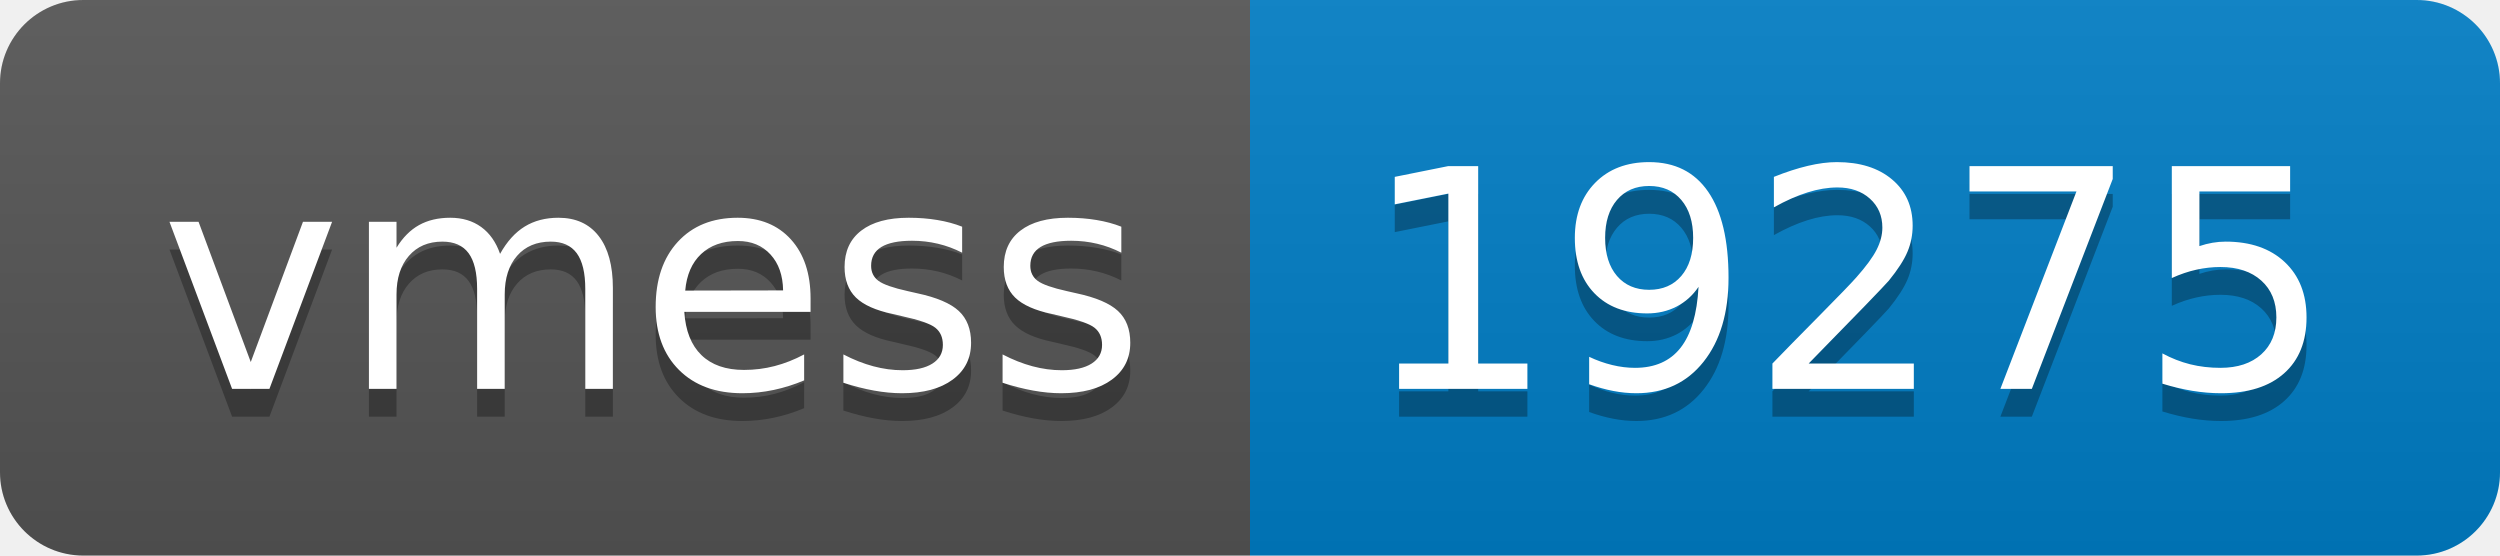
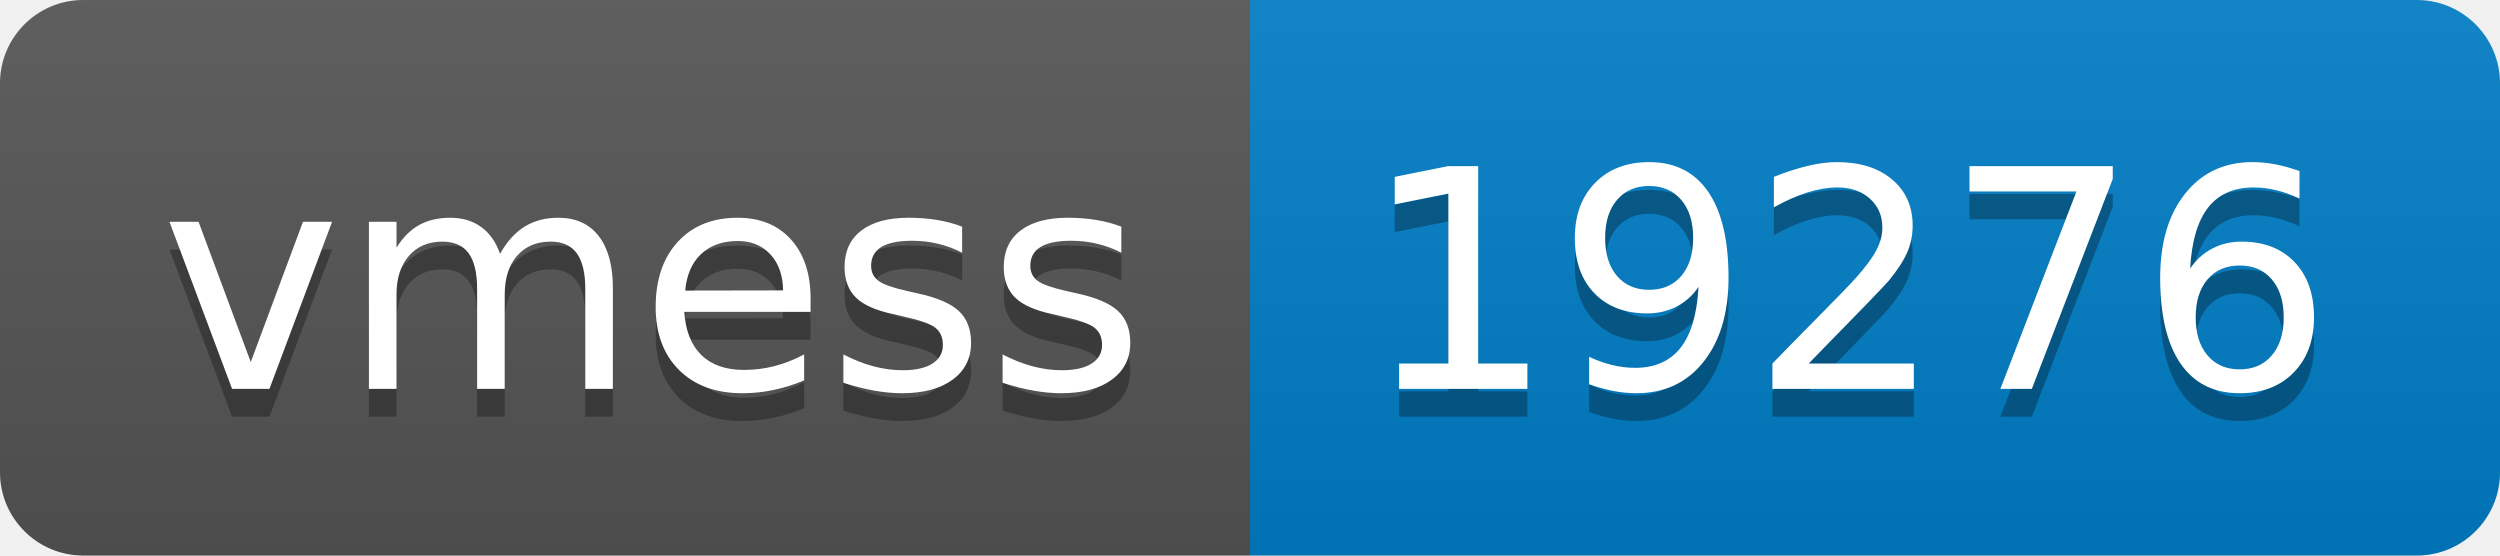
- <svg xmlns="http://www.w3.org/2000/svg" width="90" height="20" role="img" aria-label="vmess: 19275">
+ <svg xmlns="http://www.w3.org/2000/svg" width="90" height="20" role="img" aria-label="vmess: 19276">
  <linearGradient id="s" x2="0" y2="100%">
    <stop offset="0" stop-color="#bbb" stop-opacity=".1" />
    <stop offset="1" stop-opacity=".1" />
  </linearGradient>
  <clipPath id="r">
    <rect width="90" height="20" rx="3" fill="#fff" />
  </clipPath>
  <g clip-path="url(#r)">
    <rect width="45" height="20" fill="#555" />
    <rect x="45" width="45" height="20" fill="#007ec6" />
    <rect width="90" height="20" fill="url(#s)" />
  </g>
  <g fill="#fff" text-anchor="middle" font-family="Verdana,Geneva,DejaVu Sans,sans-serif" text-rendering="geometricPrecision" font-size="110">
    <text aria-hidden="true" x="235" y="150" fill="#010101" fill-opacity=".3" transform="scale(.1)" textLength="350">vmess</text>
    <text x="235" y="140" transform="scale(.1)" fill="#fff" textLength="350">vmess</text>
-     <text aria-hidden="true" x="665" y="150" fill="#010101" fill-opacity=".3" transform="scale(.1)" textLength="350">19275</text>
-     <text x="665" y="140" transform="scale(.1)" fill="#fff" textLength="350">19275</text>
+     <text aria-hidden="true" x="665" y="150" fill="#010101" fill-opacity=".3" transform="scale(.1)" textLength="350">19276</text>
+     <text x="665" y="140" transform="scale(.1)" fill="#fff" textLength="350">19276</text>
  </g>
</svg>
